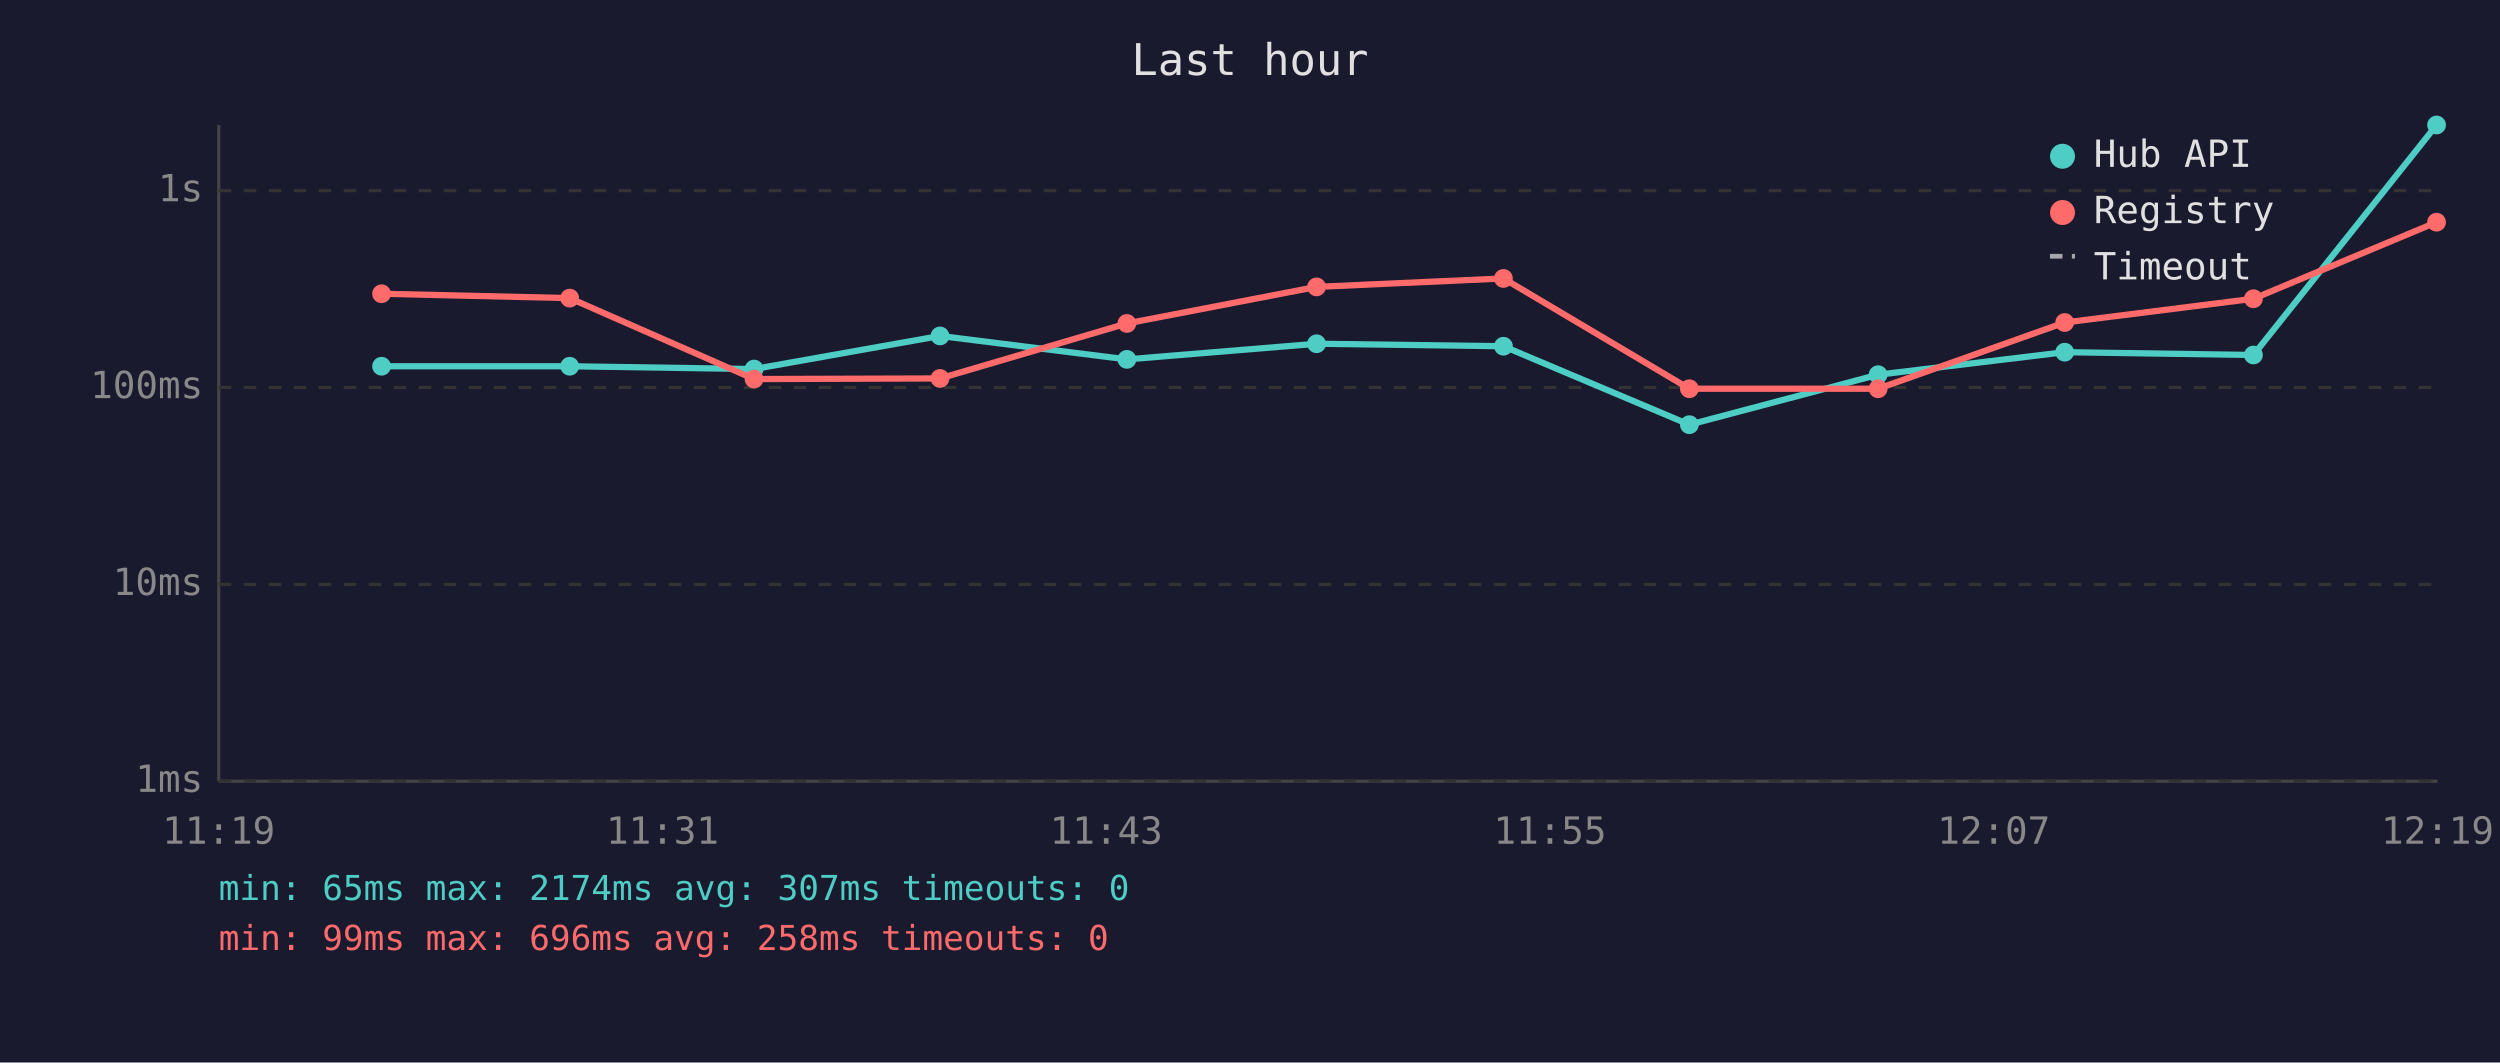
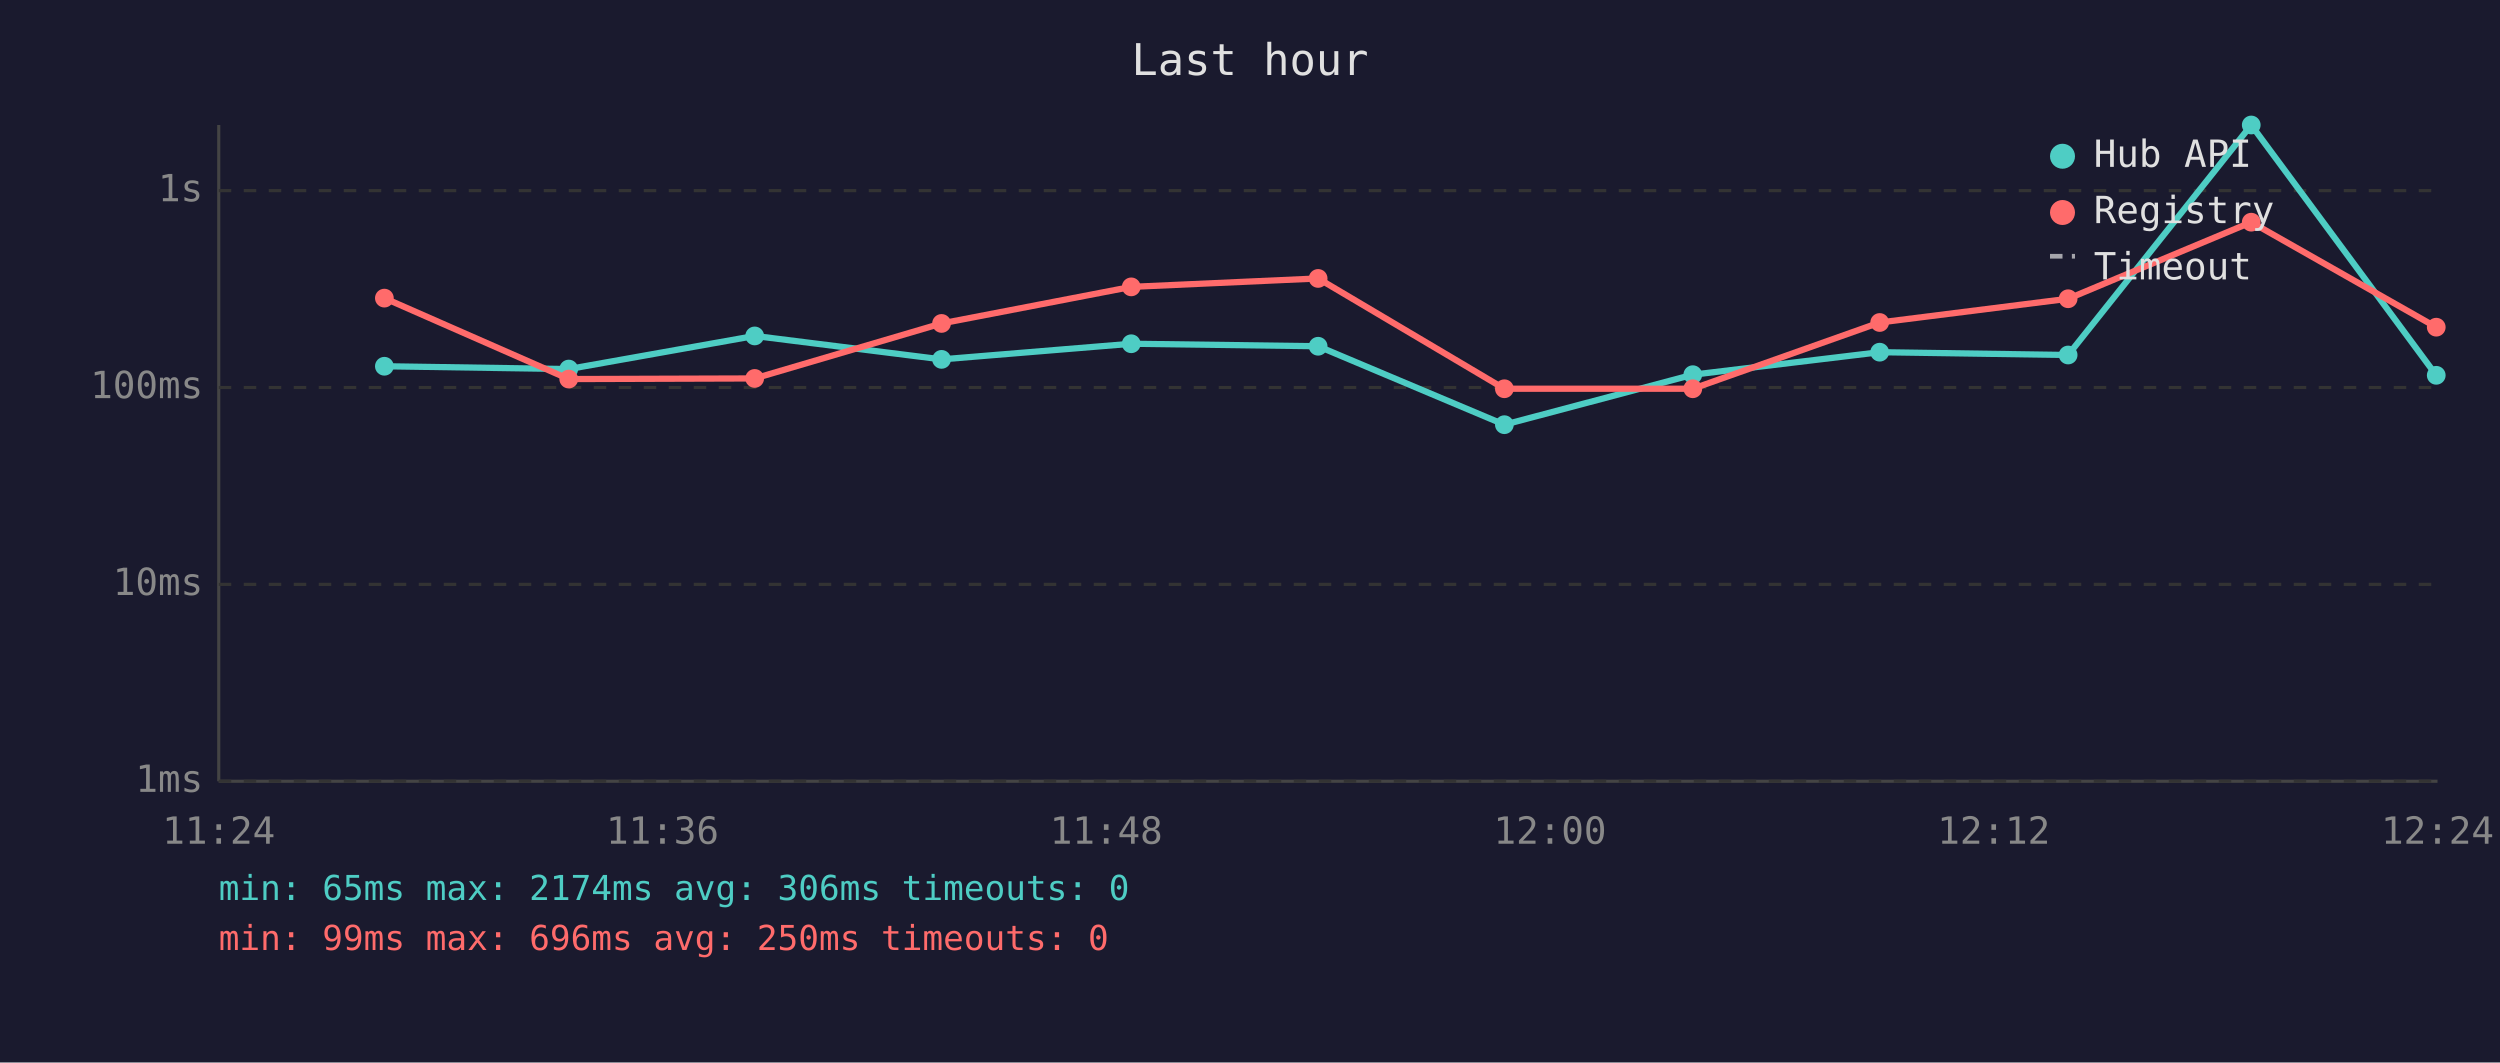
<svg xmlns="http://www.w3.org/2000/svg" viewBox="0 0 800 340" font-family="monospace" font-size="12">
  <rect width="800" height="340" fill="#1a1a2e" />
  <text x="400" y="24" fill="#e0e0e0" font-size="14" text-anchor="middle">Last hour</text>
  <line x1="70" y1="40" x2="70" y2="250" stroke="#444" stroke-width="1" />
  <line x1="70" y1="250" x2="780" y2="250" stroke="#444" stroke-width="1" />
  <line x1="70" y1="250" x2="780" y2="250" stroke="#333" stroke-width="1" stroke-dasharray="4" />
  <text x="65" y="250" fill="#888" text-anchor="end" dominant-baseline="middle">1ms</text>
  <line x1="70" y1="187" x2="780" y2="187" stroke="#333" stroke-width="1" stroke-dasharray="4" />
  <text x="65" y="187" fill="#888" text-anchor="end" dominant-baseline="middle">10ms</text>
  <line x1="70" y1="124" x2="780" y2="124" stroke="#333" stroke-width="1" stroke-dasharray="4" />
  <text x="65" y="124" fill="#888" text-anchor="end" dominant-baseline="middle">100ms</text>
  <line x1="70" y1="61" x2="780" y2="61" stroke="#333" stroke-width="1" stroke-dasharray="4" />
  <text x="65" y="61" fill="#888" text-anchor="end" dominant-baseline="middle">1s</text>
-   <text x="70" y="270" fill="#888" text-anchor="middle">11:19</text>
-   <text x="212" y="270" fill="#888" text-anchor="middle">11:31</text>
-   <text x="354" y="270" fill="#888" text-anchor="middle">11:43</text>
-   <text x="496" y="270" fill="#888" text-anchor="middle">11:55</text>
-   <text x="638" y="270" fill="#888" text-anchor="middle">12:07</text>
-   <text x="780" y="270" fill="#888" text-anchor="middle">12:19</text>
-   <polyline points="122.1,117.2 182.3,117.2 241.3,118.1 300.8,107.5 360.6,115.0 421.3,110.0 481.1,110.8 540.6,135.9 601.0,119.9 660.7,112.7 721.1,113.6 779.7,40.0" fill="none" stroke="#4ecdc4" stroke-width="2" opacity="1" />
-   <circle cx="122.1" cy="117.2" r="3" fill="#4ecdc4" />
-   <circle cx="182.3" cy="117.2" r="3" fill="#4ecdc4" />
-   <circle cx="241.3" cy="118.1" r="3" fill="#4ecdc4" />
-   <circle cx="300.8" cy="107.5" r="3" fill="#4ecdc4" />
-   <circle cx="360.6" cy="115.0" r="3" fill="#4ecdc4" />
-   <circle cx="421.3" cy="110.0" r="3" fill="#4ecdc4" />
-   <circle cx="481.1" cy="110.8" r="3" fill="#4ecdc4" />
-   <circle cx="540.6" cy="135.9" r="3" fill="#4ecdc4" />
-   <circle cx="601.0" cy="119.9" r="3" fill="#4ecdc4" />
-   <circle cx="660.7" cy="112.7" r="3" fill="#4ecdc4" />
-   <circle cx="721.1" cy="113.6" r="3" fill="#4ecdc4" />
-   <circle cx="779.7" cy="40.0" r="3" fill="#4ecdc4" />
-   <polyline points="122.1,94.0 182.3,95.4 241.3,121.3 300.8,121.1 360.6,103.5 421.3,91.8 481.1,89.1 540.6,124.4 601.0,124.4 660.7,103.2 721.1,95.6 779.7,71.1" fill="none" stroke="#ff6b6b" stroke-width="2" opacity="1" />
-   <circle cx="122.1" cy="94.0" r="3" fill="#ff6b6b" />
-   <circle cx="182.3" cy="95.4" r="3" fill="#ff6b6b" />
-   <circle cx="241.3" cy="121.3" r="3" fill="#ff6b6b" />
-   <circle cx="300.8" cy="121.1" r="3" fill="#ff6b6b" />
-   <circle cx="360.6" cy="103.5" r="3" fill="#ff6b6b" />
-   <circle cx="421.3" cy="91.8" r="3" fill="#ff6b6b" />
-   <circle cx="481.1" cy="89.1" r="3" fill="#ff6b6b" />
-   <circle cx="540.6" cy="124.4" r="3" fill="#ff6b6b" />
-   <circle cx="601.0" cy="124.4" r="3" fill="#ff6b6b" />
-   <circle cx="660.7" cy="103.2" r="3" fill="#ff6b6b" />
-   <circle cx="721.1" cy="95.6" r="3" fill="#ff6b6b" />
-   <circle cx="779.7" cy="71.1" r="3" fill="#ff6b6b" />
+   <text x="70" y="270" fill="#888" text-anchor="middle">11:24</text>
+   <text x="212" y="270" fill="#888" text-anchor="middle">11:36</text>
+   <text x="354" y="270" fill="#888" text-anchor="middle">11:48</text>
+   <text x="496" y="270" fill="#888" text-anchor="middle">12:00</text>
+   <text x="638" y="270" fill="#888" text-anchor="middle">12:12</text>
+   <text x="780" y="270" fill="#888" text-anchor="middle">12:24</text>
+   <polyline points="123.0,117.2 182.0,118.1 241.5,107.5 301.3,115.0 362.0,110.0 421.8,110.8 481.4,135.9 541.7,119.9 601.5,112.7 661.8,113.6 720.4,40.0 779.6,120.1" fill="none" stroke="#4ecdc4" stroke-width="2" opacity="1" />
+   <circle cx="123.0" cy="117.2" r="3" fill="#4ecdc4" />
+   <circle cx="182.0" cy="118.1" r="3" fill="#4ecdc4" />
+   <circle cx="241.5" cy="107.5" r="3" fill="#4ecdc4" />
+   <circle cx="301.3" cy="115.0" r="3" fill="#4ecdc4" />
+   <circle cx="362.0" cy="110.0" r="3" fill="#4ecdc4" />
+   <circle cx="421.8" cy="110.8" r="3" fill="#4ecdc4" />
+   <circle cx="481.4" cy="135.9" r="3" fill="#4ecdc4" />
+   <circle cx="541.7" cy="119.9" r="3" fill="#4ecdc4" />
+   <circle cx="601.5" cy="112.7" r="3" fill="#4ecdc4" />
+   <circle cx="661.8" cy="113.6" r="3" fill="#4ecdc4" />
+   <circle cx="720.4" cy="40.0" r="3" fill="#4ecdc4" />
+   <circle cx="779.6" cy="120.1" r="3" fill="#4ecdc4" />
+   <polyline points="123.0,95.4 182.0,121.3 241.5,121.1 301.3,103.5 362.0,91.8 421.8,89.1 481.4,124.4 541.7,124.4 601.5,103.2 661.8,95.6 720.4,71.1 779.6,104.7" fill="none" stroke="#ff6b6b" stroke-width="2" opacity="1" />
+   <circle cx="123.0" cy="95.4" r="3" fill="#ff6b6b" />
+   <circle cx="182.0" cy="121.3" r="3" fill="#ff6b6b" />
+   <circle cx="241.5" cy="121.1" r="3" fill="#ff6b6b" />
+   <circle cx="301.3" cy="103.5" r="3" fill="#ff6b6b" />
+   <circle cx="362.0" cy="91.8" r="3" fill="#ff6b6b" />
+   <circle cx="421.8" cy="89.1" r="3" fill="#ff6b6b" />
+   <circle cx="481.4" cy="124.4" r="3" fill="#ff6b6b" />
+   <circle cx="541.7" cy="124.4" r="3" fill="#ff6b6b" />
+   <circle cx="601.5" cy="103.2" r="3" fill="#ff6b6b" />
+   <circle cx="661.8" cy="95.6" r="3" fill="#ff6b6b" />
+   <circle cx="720.4" cy="71.1" r="3" fill="#ff6b6b" />
+   <circle cx="779.6" cy="104.7" r="3" fill="#ff6b6b" />
  <circle cx="660" cy="50" r="4" fill="#4ecdc4" />
  <text x="670" y="50" fill="#e0e0e0" dominant-baseline="middle">Hub API</text>
  <circle cx="660" cy="68" r="4" fill="#ff6b6b" />
  <text x="670" y="68" fill="#e0e0e0" dominant-baseline="middle">Registry</text>
  <line x1="656" y1="82" x2="664" y2="82" stroke="#e0e0e0" stroke-width="1.5" stroke-dasharray="4,3" opacity="0.7" />
  <text x="670" y="86" fill="#e0e0e0" dominant-baseline="middle">Timeout</text>
-   <text x="70" y="288" fill="#4ecdc4" font-size="11">min: 65ms  max: 2174ms  avg: 307ms  timeouts: 0</text>
-   <text x="70" y="304" fill="#ff6b6b" font-size="11">min: 99ms  max: 696ms  avg: 258ms  timeouts: 0</text>
+   <text x="70" y="288" fill="#4ecdc4" font-size="11">min: 65ms  max: 2174ms  avg: 306ms  timeouts: 0</text>
+   <text x="70" y="304" fill="#ff6b6b" font-size="11">min: 99ms  max: 696ms  avg: 250ms  timeouts: 0</text>
</svg>
